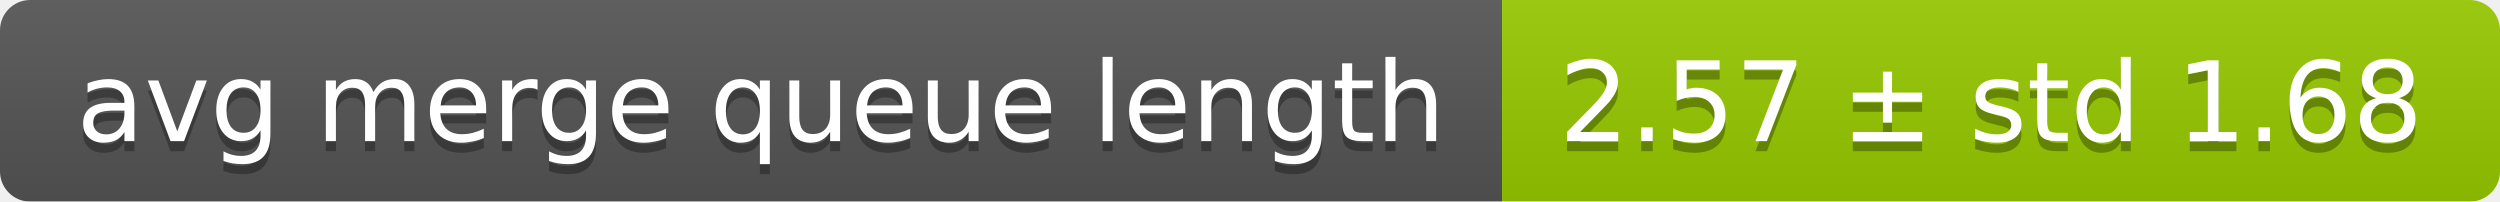
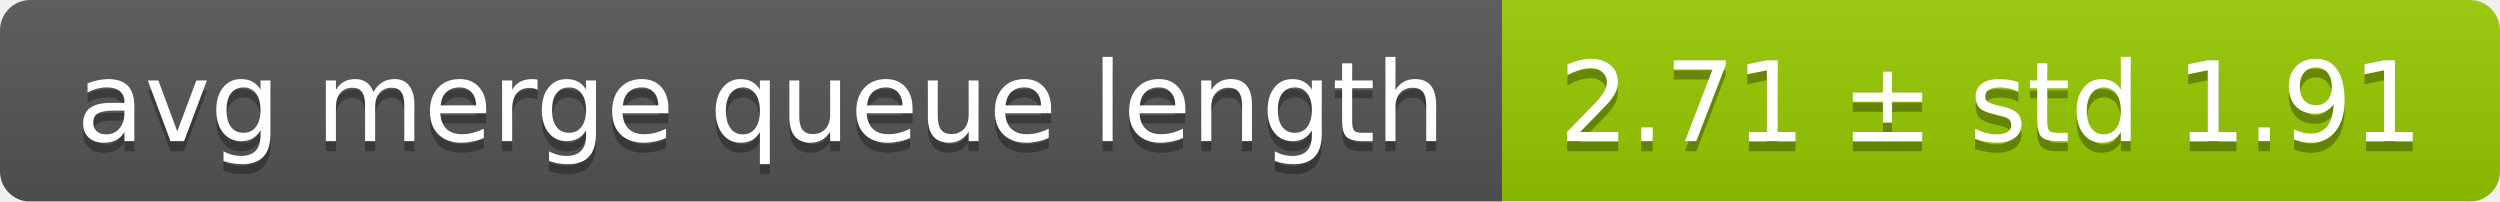
<svg xmlns="http://www.w3.org/2000/svg" width="248" height="20">
  <linearGradient id="smooth" x2="0" y2="100%">
    <stop offset="0" stop-color="#bbb" stop-opacity=".1" />
    <stop offset="1" stop-opacity=".1" />
  </linearGradient>
  <mask id="round">
    <rect width="248" height="20" rx="3" fill="#fff" />
  </mask>
  <g mask="url(#round)">
    <rect width="149" height="20" fill="#555" />
    <rect x="149" width="99" height="20" fill="#97ca00" />
    <rect width="248" height="20" fill="url(#smooth)" />
  </g>
  <g fill="#fff" text-anchor="middle" font-family="DejaVu Sans,Verdana,Geneva,sans-serif" font-size="11">
    <text x="75.5" y="15" fill="#010101" fill-opacity=".3">avg merge queue length</text>
    <text x="75.5" y="14">avg merge queue length</text>
-     <text x="197.5" y="15" fill="#010101" fill-opacity=".3">2.57 ± std 1.68</text>
-     <text x="197.5" y="14">2.57 ± std 1.68</text>
+     <text x="197.5" y="15" fill="#010101" fill-opacity=".3">2.71 ± std 1.91</text>
+     <text x="197.5" y="14">2.71 ± std 1.91</text>
  </g>
</svg>
